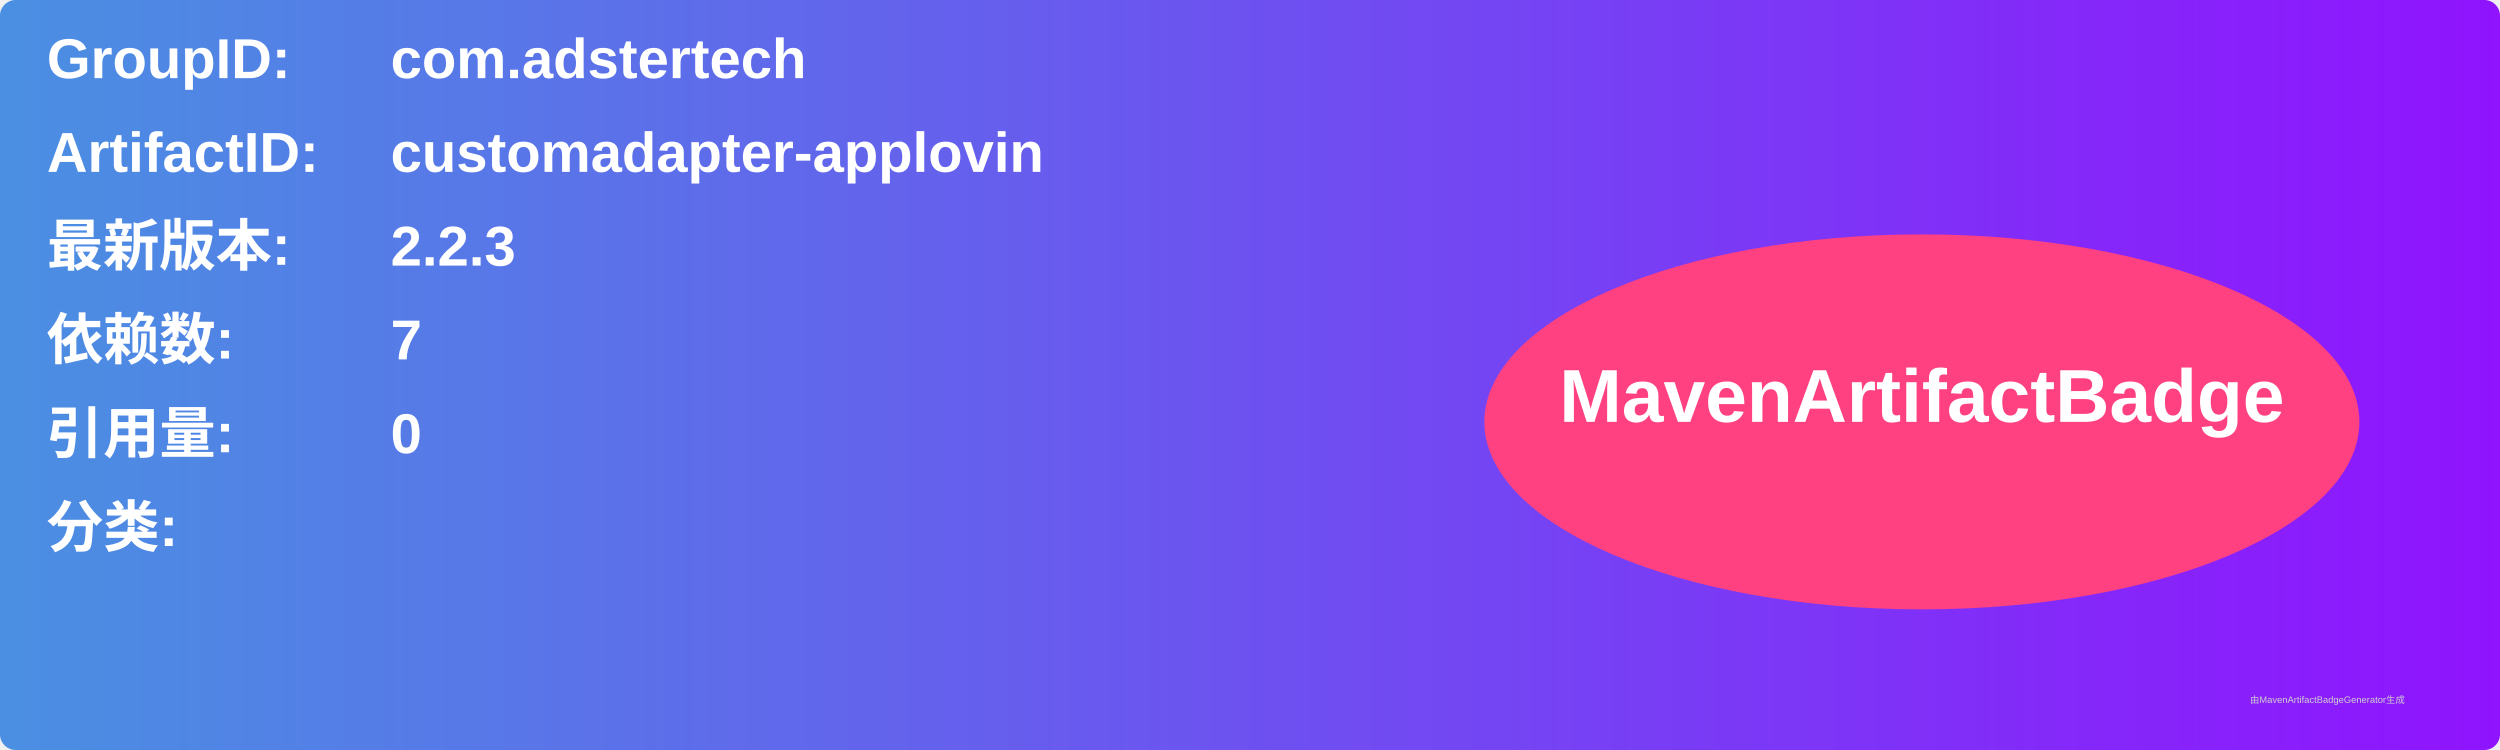
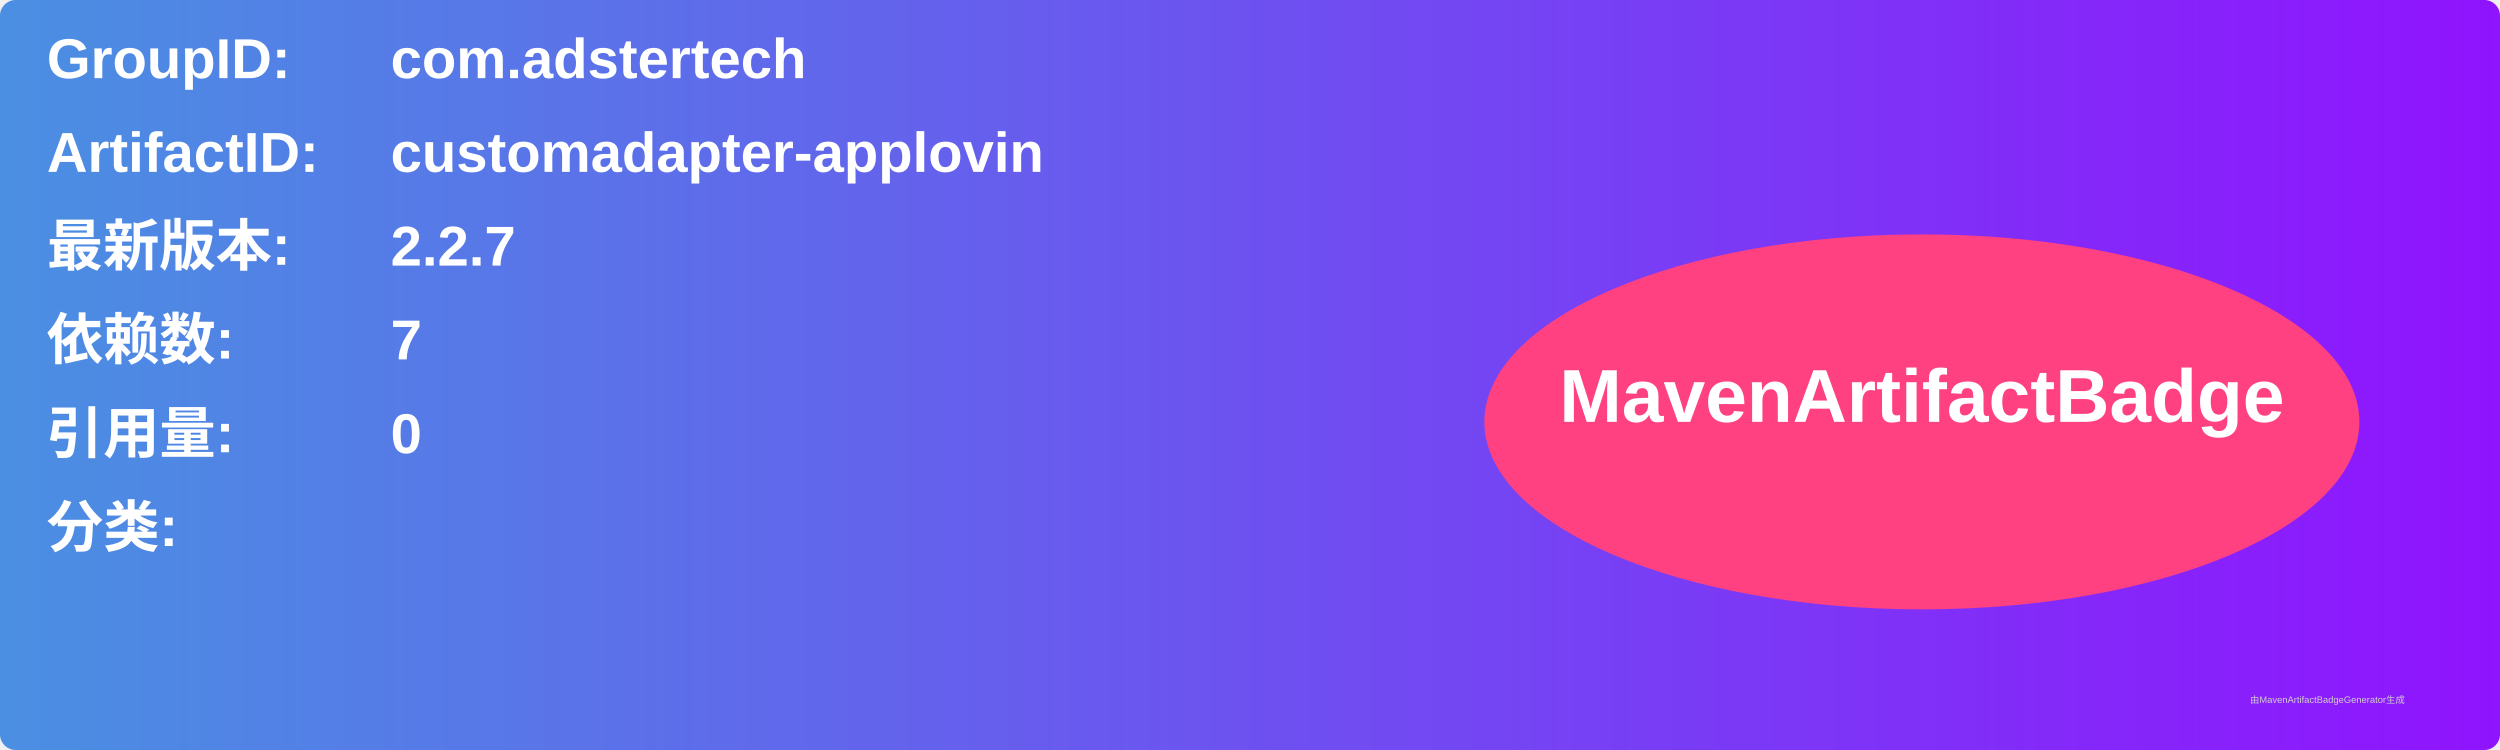
<svg xmlns="http://www.w3.org/2000/svg" width="800" height="240" viewBox="0 0 800 240">
  <linearGradient id="grad" x1="0%" y1="0%" x2="100%" y2="0%">
    <stop offset="0%" stop-color="#4a90e2" />
    <stop offset="100%" stop-color="#9013fe" />
  </linearGradient>
  <rect width="100%" height="100%" rx="5" ry="5" fill="url(#grad)" />
  <g transform="translate(15, 15)">
    <text x="0" y="10" font-family="Arial" font-size="18" fill="white" font-weight="bold" width="260">GroupID:</text>
    <text x="110" y="10" font-family="Arial" font-size="18" fill="white" font-weight="bold" width="460">com.adstertech</text>
    <text x="0" y="40" font-family="Arial" font-size="18" fill="white" font-weight="bold" width="260">ArtifactID:</text>
    <text x="110" y="40" font-family="Arial" font-size="18" fill="white" font-weight="bold" width="460">customadapter-applovin</text>
    <text x="0" y="70" font-family="Arial" font-size="18" fill="white" font-weight="bold">最新版本:</text>
    <text x="110" y="70" font-family="Arial" font-size="18" fill="white" font-weight="bold">
-       <tspan font-weight="bold">2.2.3</tspan>
+       <tspan font-weight="bold">2.2.7</tspan>
    </text>
    <text x="0" y="100" font-family="Arial" font-size="18" fill="white" font-weight="bold">依赖数: </text>
    <text x="110" y="100" font-family="Arial" font-size="18" fill="white">
      <tspan font-weight="bold">7</tspan>
    </text>
    <text x="0" y="130" font-family="Arial" font-size="18" fill="white" font-weight="bold">引用量: </text>
    <text x="110" y="130" font-family="Arial" font-size="18" fill="white">
      <tspan font-weight="bold">0</tspan>
    </text>
    <text x="0" y="160" font-family="Arial" font-size="18" fill="white" font-weight="bold">分类:</text>
    <text x="10" y="190" font-family="Arial" font-size="10" fill="white">
      <tspan font-weight="bold" />
    </text>
    <ellipse cx="600" cy="120" rx="140" ry="60" fill="#ff4081" />
    <text x="600" y="120" text-anchor="middle" font-family="Arial" font-size="24" fill="white" font-weight="bold">MavenArtifactBadge</text>
  </g>
  <text x="720" y="225" font-family="Arial" font-size="3" fill="#d0d0d0">由MavenArtifactBadgeGenerator生成</text>
</svg>
